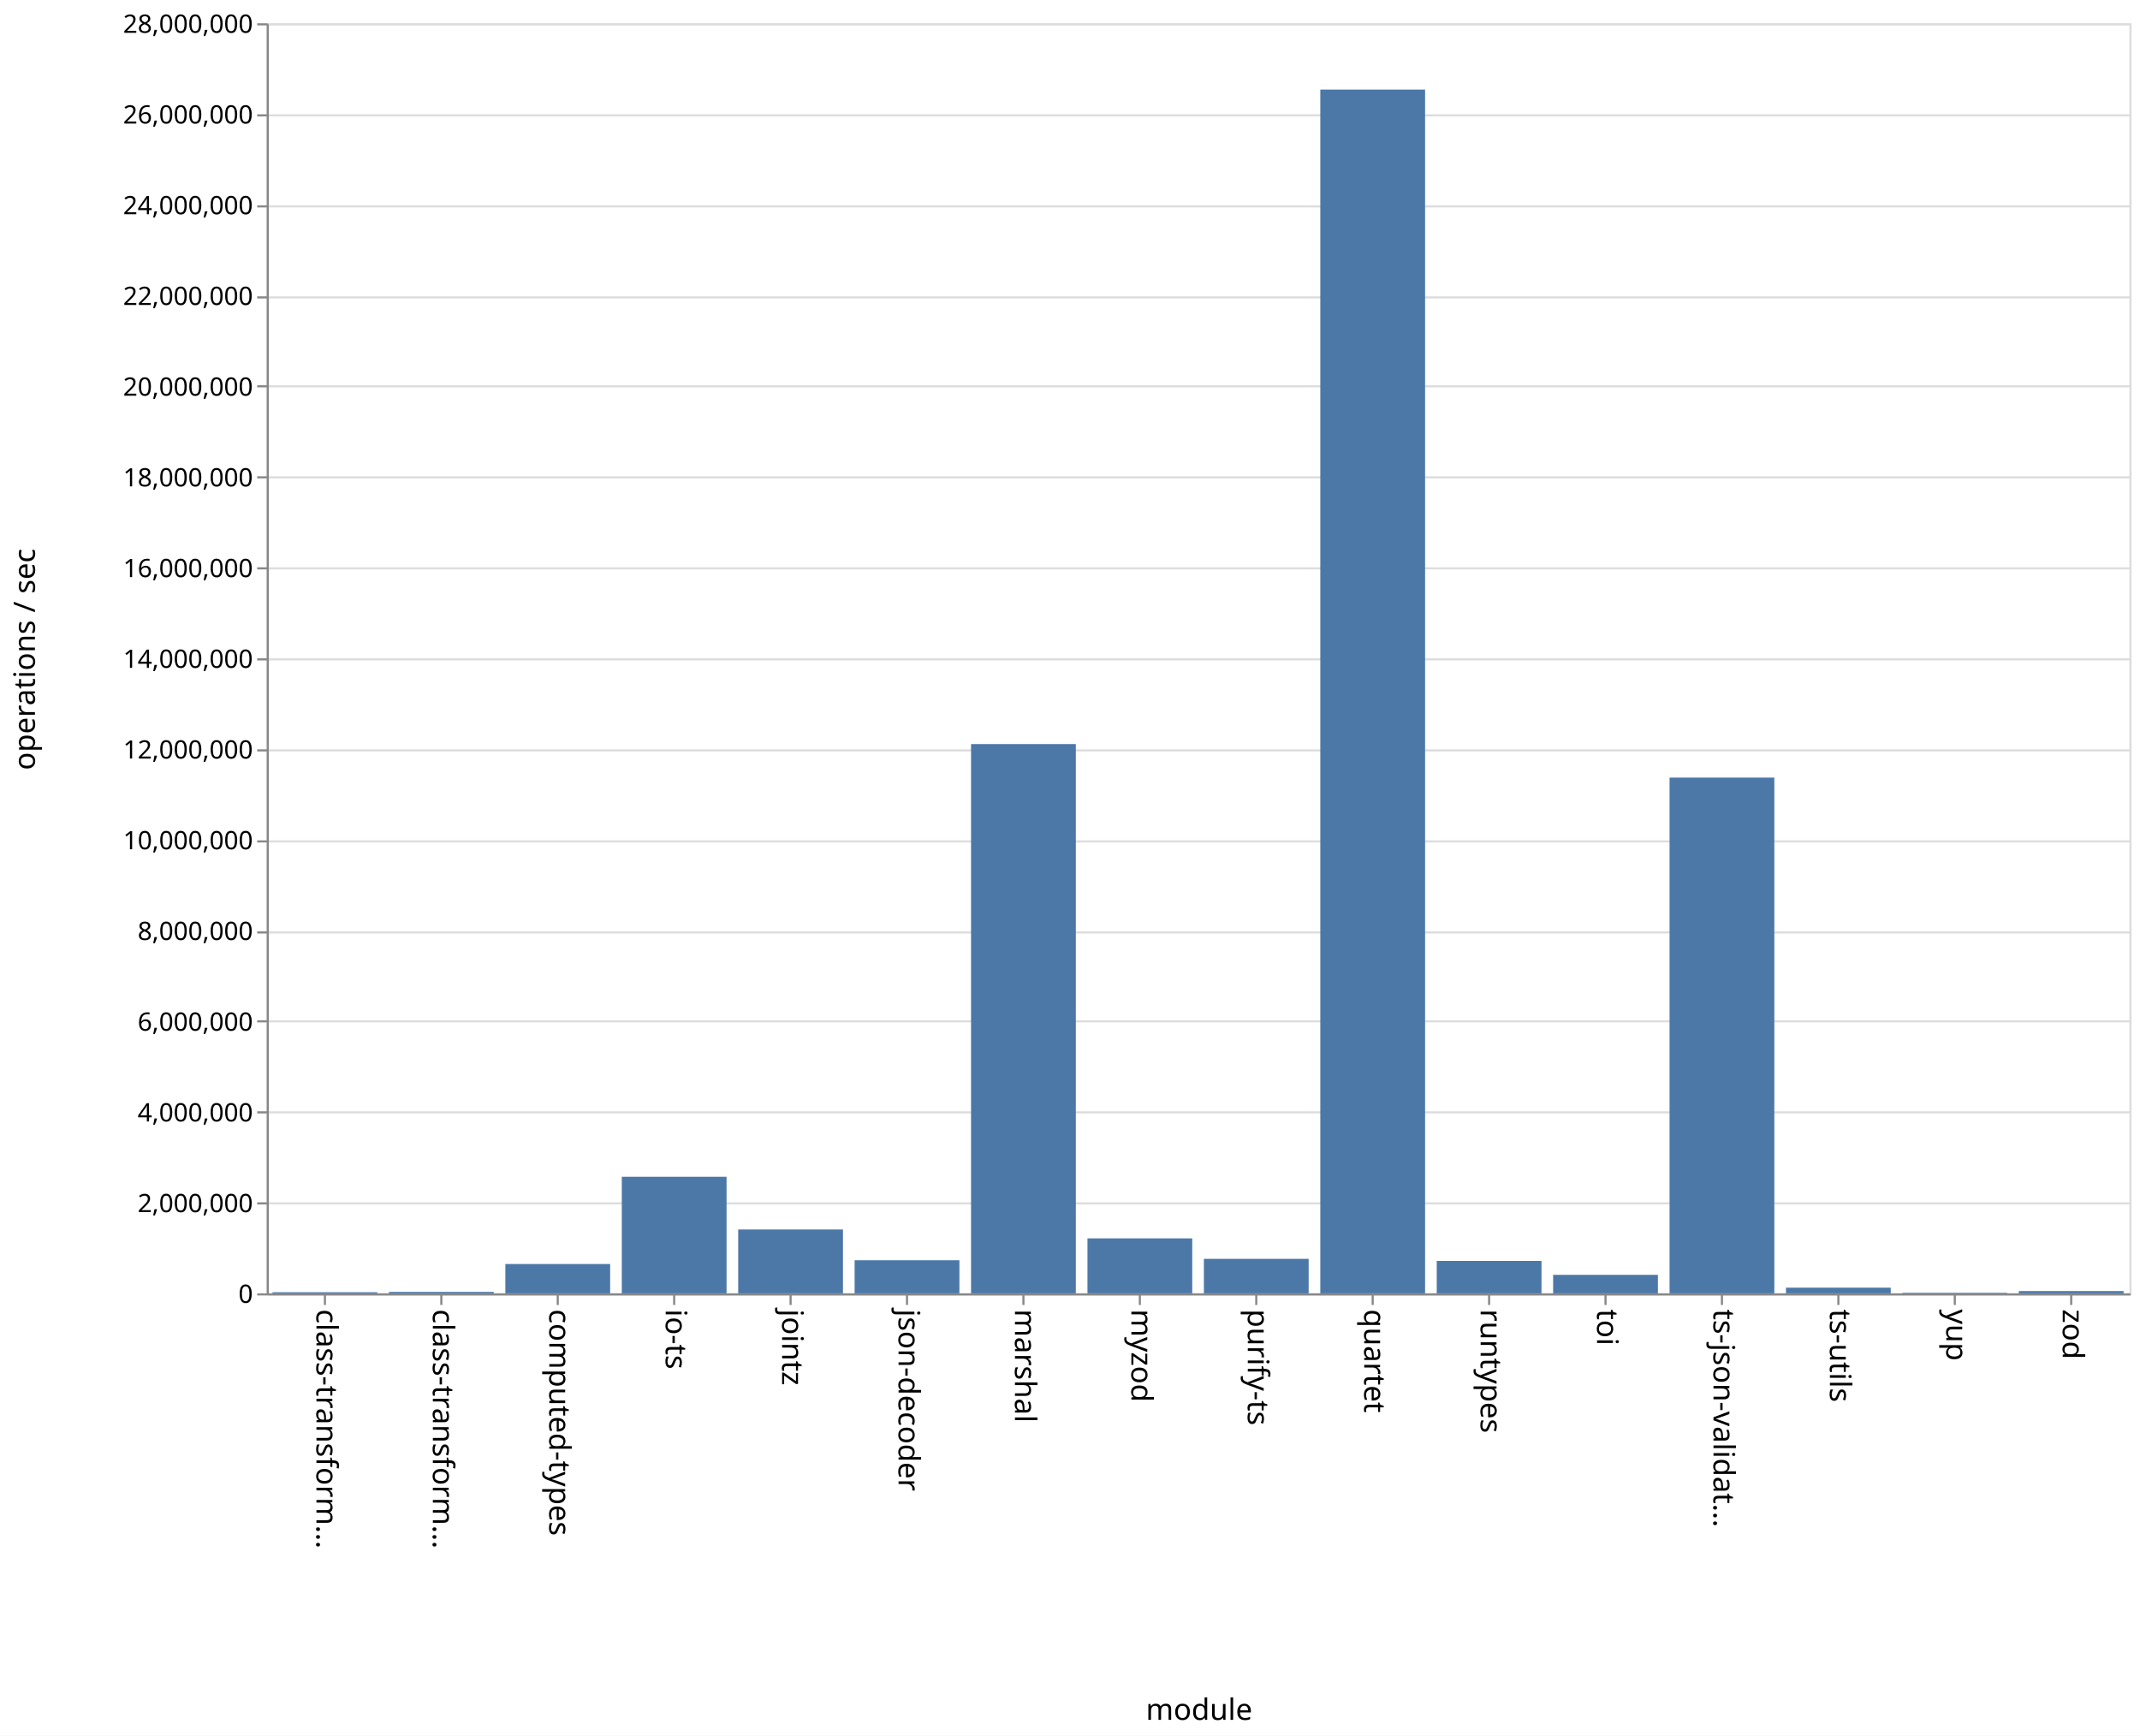
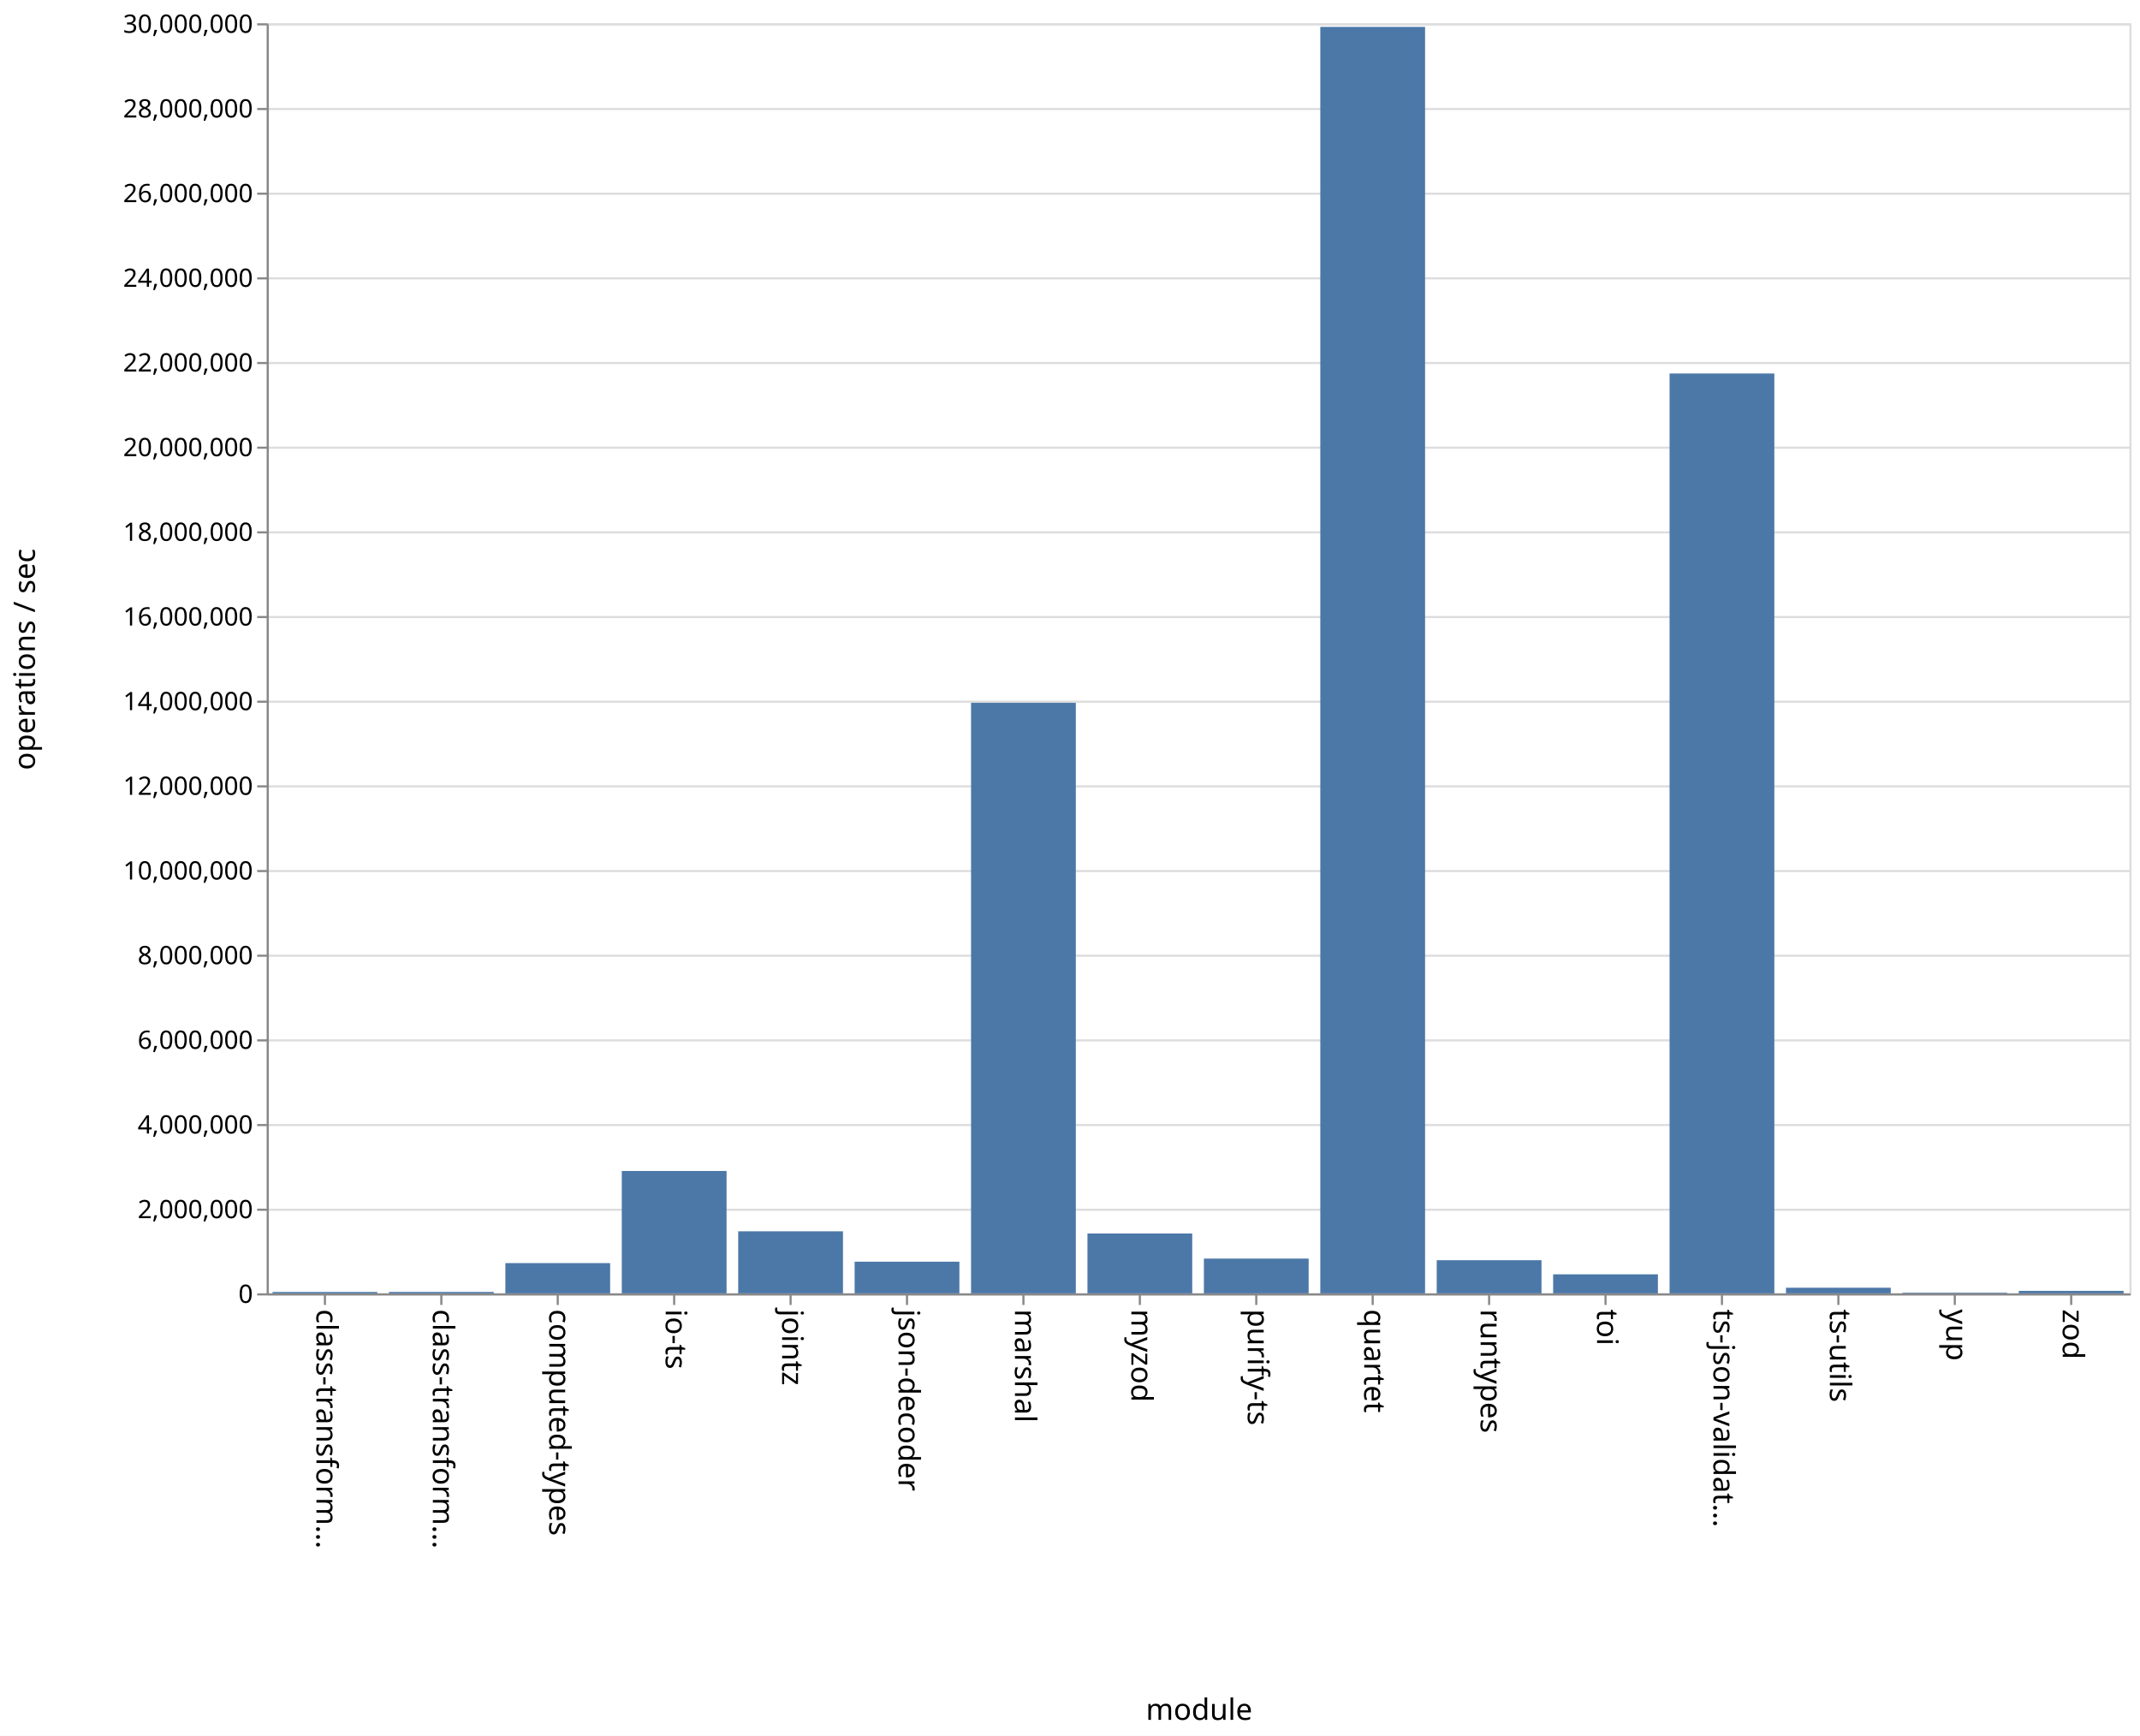
<svg xmlns="http://www.w3.org/2000/svg" class="marks" width="1011" height="820" viewBox="0 0 1011 820" version="1.1">
  <rect width="1011" height="820" fill="white" />
  <g fill="none" stroke-miterlimit="10" transform="translate(126,11)">
    <g class="mark-group role-frame root" role="graphics-object" aria-roledescription="group mark container">
      <g transform="translate(0,0)">
        <path class="background" aria-hidden="true" d="M0.5,0.5h880v600h-880Z" stroke="#ddd" />
        <g>
          <g class="mark-group role-axis" aria-hidden="true">
            <g transform="translate(0.5,0.5)">
              <path class="background" aria-hidden="true" d="M0,0h0v0h0Z" pointer-events="none" />
              <g>
                <g class="mark-rule role-axis-grid" pointer-events="none">
                  <line transform="translate(0,600)" x2="880" y2="0" stroke="#ddd" stroke-width="1" opacity="1" />
-                   <line transform="translate(0,557)" x2="880" y2="0" stroke="#ddd" stroke-width="1" opacity="1" />
-                   <line transform="translate(0,514)" x2="880" y2="0" stroke="#ddd" stroke-width="1" opacity="1" />
-                   <line transform="translate(0,471)" x2="880" y2="0" stroke="#ddd" stroke-width="1" opacity="1" />
-                   <line transform="translate(0,429)" x2="880" y2="0" stroke="#ddd" stroke-width="1" opacity="1" />
-                   <line transform="translate(0,386)" x2="880" y2="0" stroke="#ddd" stroke-width="1" opacity="1" />
-                   <line transform="translate(0,343)" x2="880" y2="0" stroke="#ddd" stroke-width="1" opacity="1" />
-                   <line transform="translate(0,300)" x2="880" y2="0" stroke="#ddd" stroke-width="1" opacity="1" />
-                   <line transform="translate(0,257)" x2="880" y2="0" stroke="#ddd" stroke-width="1" opacity="1" />
-                   <line transform="translate(0,214)" x2="880" y2="0" stroke="#ddd" stroke-width="1" opacity="1" />
-                   <line transform="translate(0,171)" x2="880" y2="0" stroke="#ddd" stroke-width="1" opacity="1" />
-                   <line transform="translate(0,129)" x2="880" y2="0" stroke="#ddd" stroke-width="1" opacity="1" />
-                   <line transform="translate(0,86)" x2="880" y2="0" stroke="#ddd" stroke-width="1" opacity="1" />
-                   <line transform="translate(0,43)" x2="880" y2="0" stroke="#ddd" stroke-width="1" opacity="1" />
+                   <line transform="translate(0,560)" x2="880" y2="0" stroke="#ddd" stroke-width="1" opacity="1" />
+                   <line transform="translate(0,520)" x2="880" y2="0" stroke="#ddd" stroke-width="1" opacity="1" />
+                   <line transform="translate(0,480)" x2="880" y2="0" stroke="#ddd" stroke-width="1" opacity="1" />
+                   <line transform="translate(0,440)" x2="880" y2="0" stroke="#ddd" stroke-width="1" opacity="1" />
+                   <line transform="translate(0,400)" x2="880" y2="0" stroke="#ddd" stroke-width="1" opacity="1" />
+                   <line transform="translate(0,360)" x2="880" y2="0" stroke="#ddd" stroke-width="1" opacity="1" />
+                   <line transform="translate(0,320)" x2="880" y2="0" stroke="#ddd" stroke-width="1" opacity="1" />
+                   <line transform="translate(0,280)" x2="880" y2="0" stroke="#ddd" stroke-width="1" opacity="1" />
+                   <line transform="translate(0,240)" x2="880" y2="0" stroke="#ddd" stroke-width="1" opacity="1" />
+                   <line transform="translate(0,200)" x2="880" y2="0" stroke="#ddd" stroke-width="1" opacity="1" />
+                   <line transform="translate(0,160)" x2="880" y2="0" stroke="#ddd" stroke-width="1" opacity="1" />
+                   <line transform="translate(0,120)" x2="880" y2="0" stroke="#ddd" stroke-width="1" opacity="1" />
+                   <line transform="translate(0,80)" x2="880" y2="0" stroke="#ddd" stroke-width="1" opacity="1" />
+                   <line transform="translate(0,40)" x2="880" y2="0" stroke="#ddd" stroke-width="1" opacity="1" />
                  <line transform="translate(0,0)" x2="880" y2="0" stroke="#ddd" stroke-width="1" opacity="1" />
                </g>
              </g>
              <path class="foreground" aria-hidden="true" d="" pointer-events="none" display="none" />
            </g>
          </g>
          <g class="mark-group role-axis" role="graphics-symbol" aria-roledescription="axis" aria-label="X-axis titled 'module' for a discrete scale with 16 values: class-transformer-validator-async, class-transformer-validator-sync, computed-types, io-ts, jointz, ending with zod">
            <g transform="translate(0.5,600.5)">
              <path class="background" aria-hidden="true" d="M0,0h0v0h0Z" pointer-events="none" />
              <g>
                <g class="mark-rule role-axis-tick" pointer-events="none">
                  <line transform="translate(27,0)" x2="0" y2="5" stroke="#888" stroke-width="1" opacity="1" />
                  <line transform="translate(82,0)" x2="0" y2="5" stroke="#888" stroke-width="1" opacity="1" />
                  <line transform="translate(137,0)" x2="0" y2="5" stroke="#888" stroke-width="1" opacity="1" />
                  <line transform="translate(192,0)" x2="0" y2="5" stroke="#888" stroke-width="1" opacity="1" />
                  <line transform="translate(247,0)" x2="0" y2="5" stroke="#888" stroke-width="1" opacity="1" />
                  <line transform="translate(302,0)" x2="0" y2="5" stroke="#888" stroke-width="1" opacity="1" />
                  <line transform="translate(357,0)" x2="0" y2="5" stroke="#888" stroke-width="1" opacity="1" />
                  <line transform="translate(412,0)" x2="0" y2="5" stroke="#888" stroke-width="1" opacity="1" />
                  <line transform="translate(467,0)" x2="0" y2="5" stroke="#888" stroke-width="1" opacity="1" />
                  <line transform="translate(522,0)" x2="0" y2="5" stroke="#888" stroke-width="1" opacity="1" />
                  <line transform="translate(577,0)" x2="0" y2="5" stroke="#888" stroke-width="1" opacity="1" />
                  <line transform="translate(632,0)" x2="0" y2="5" stroke="#888" stroke-width="1" opacity="1" />
                  <line transform="translate(687,0)" x2="0" y2="5" stroke="#888" stroke-width="1" opacity="1" />
                  <line transform="translate(742,0)" x2="0" y2="5" stroke="#888" stroke-width="1" opacity="1" />
                  <line transform="translate(797,0)" x2="0" y2="5" stroke="#888" stroke-width="1" opacity="1" />
                  <line transform="translate(852,0)" x2="0" y2="5" stroke="#888" stroke-width="1" opacity="1" />
                </g>
                <g class="mark-text role-axis-label" pointer-events="none">
                  <text text-anchor="start" transform="translate(27,7) rotate(90) translate(0,4)" font-family="sans-serif" font-size="14px" fill="#000" opacity="1">class-transform…</text>
                  <text text-anchor="start" transform="translate(82,7) rotate(90) translate(0,4)" font-family="sans-serif" font-size="14px" fill="#000" opacity="1">class-transform…</text>
                  <text text-anchor="start" transform="translate(137,7) rotate(90) translate(0,4)" font-family="sans-serif" font-size="14px" fill="#000" opacity="1">computed-types</text>
                  <text text-anchor="start" transform="translate(192,7) rotate(90) translate(0,4)" font-family="sans-serif" font-size="14px" fill="#000" opacity="1">io-ts</text>
                  <text text-anchor="start" transform="translate(247,7) rotate(90) translate(0,4)" font-family="sans-serif" font-size="14px" fill="#000" opacity="1">jointz</text>
                  <text text-anchor="start" transform="translate(302,7) rotate(90) translate(0,4)" font-family="sans-serif" font-size="14px" fill="#000" opacity="1">json-decoder</text>
                  <text text-anchor="start" transform="translate(357,7) rotate(90) translate(0,4)" font-family="sans-serif" font-size="14px" fill="#000" opacity="1">marshal</text>
                  <text text-anchor="start" transform="translate(412,7) rotate(90) translate(0,4)" font-family="sans-serif" font-size="14px" fill="#000" opacity="1">myzod</text>
                  <text text-anchor="start" transform="translate(467,7) rotate(90) translate(0,4)" font-family="sans-serif" font-size="14px" fill="#000" opacity="1">purify-ts</text>
                  <text text-anchor="start" transform="translate(522,7) rotate(90) translate(0,4)" font-family="sans-serif" font-size="14px" fill="#000" opacity="1">quartet</text>
                  <text text-anchor="start" transform="translate(577,7) rotate(90) translate(0,4)" font-family="sans-serif" font-size="14px" fill="#000" opacity="1">runtypes</text>
                  <text text-anchor="start" transform="translate(632,7) rotate(90) translate(0,4)" font-family="sans-serif" font-size="14px" fill="#000" opacity="1">toi</text>
                  <text text-anchor="start" transform="translate(687,7) rotate(90) translate(0,4)" font-family="sans-serif" font-size="14px" fill="#000" opacity="1">ts-json-validat…</text>
                  <text text-anchor="start" transform="translate(742,7) rotate(90) translate(0,4)" font-family="sans-serif" font-size="14px" fill="#000" opacity="1">ts-utils</text>
                  <text text-anchor="start" transform="translate(797,7) rotate(90) translate(0,4)" font-family="sans-serif" font-size="14px" fill="#000" opacity="1">yup</text>
                  <text text-anchor="start" transform="translate(852,7) rotate(90) translate(0,4)" font-family="sans-serif" font-size="14px" fill="#000" opacity="1">zod</text>
                </g>
                <g class="mark-rule role-axis-domain" pointer-events="none">
                  <line transform="translate(0,0)" x2="880" y2="0" stroke="#888" stroke-width="1" opacity="1" />
                </g>
                <g class="mark-text role-axis-title" pointer-events="none">
                  <text text-anchor="middle" transform="translate(440,201)" font-family="sans-serif" font-size="14px" font-weight="normal" fill="#000" opacity="1">module</text>
                </g>
              </g>
              <path class="foreground" aria-hidden="true" d="" pointer-events="none" display="none" />
            </g>
          </g>
-           <g class="mark-group role-axis" role="graphics-symbol" aria-roledescription="axis" aria-label="Y-axis titled 'operations / sec' for a linear scale with values from 0 to 28,000,000">
+           <g class="mark-group role-axis" role="graphics-symbol" aria-roledescription="axis" aria-label="Y-axis titled 'operations / sec' for a linear scale with values from 0 to 30,000,000">
            <g transform="translate(0.5,0.5)">
              <path class="background" aria-hidden="true" d="M0,0h0v0h0Z" pointer-events="none" />
              <g>
                <g class="mark-rule role-axis-tick" pointer-events="none">
                  <line transform="translate(0,600)" x2="-5" y2="0" stroke="#888" stroke-width="1" opacity="1" />
-                   <line transform="translate(0,557)" x2="-5" y2="0" stroke="#888" stroke-width="1" opacity="1" />
-                   <line transform="translate(0,514)" x2="-5" y2="0" stroke="#888" stroke-width="1" opacity="1" />
-                   <line transform="translate(0,471)" x2="-5" y2="0" stroke="#888" stroke-width="1" opacity="1" />
-                   <line transform="translate(0,429)" x2="-5" y2="0" stroke="#888" stroke-width="1" opacity="1" />
-                   <line transform="translate(0,386)" x2="-5" y2="0" stroke="#888" stroke-width="1" opacity="1" />
-                   <line transform="translate(0,343)" x2="-5" y2="0" stroke="#888" stroke-width="1" opacity="1" />
-                   <line transform="translate(0,300)" x2="-5" y2="0" stroke="#888" stroke-width="1" opacity="1" />
-                   <line transform="translate(0,257)" x2="-5" y2="0" stroke="#888" stroke-width="1" opacity="1" />
-                   <line transform="translate(0,214)" x2="-5" y2="0" stroke="#888" stroke-width="1" opacity="1" />
-                   <line transform="translate(0,171)" x2="-5" y2="0" stroke="#888" stroke-width="1" opacity="1" />
-                   <line transform="translate(0,129)" x2="-5" y2="0" stroke="#888" stroke-width="1" opacity="1" />
-                   <line transform="translate(0,86)" x2="-5" y2="0" stroke="#888" stroke-width="1" opacity="1" />
-                   <line transform="translate(0,43)" x2="-5" y2="0" stroke="#888" stroke-width="1" opacity="1" />
+                   <line transform="translate(0,560)" x2="-5" y2="0" stroke="#888" stroke-width="1" opacity="1" />
+                   <line transform="translate(0,520)" x2="-5" y2="0" stroke="#888" stroke-width="1" opacity="1" />
+                   <line transform="translate(0,480)" x2="-5" y2="0" stroke="#888" stroke-width="1" opacity="1" />
+                   <line transform="translate(0,440)" x2="-5" y2="0" stroke="#888" stroke-width="1" opacity="1" />
+                   <line transform="translate(0,400)" x2="-5" y2="0" stroke="#888" stroke-width="1" opacity="1" />
+                   <line transform="translate(0,360)" x2="-5" y2="0" stroke="#888" stroke-width="1" opacity="1" />
+                   <line transform="translate(0,320)" x2="-5" y2="0" stroke="#888" stroke-width="1" opacity="1" />
+                   <line transform="translate(0,280)" x2="-5" y2="0" stroke="#888" stroke-width="1" opacity="1" />
+                   <line transform="translate(0,240)" x2="-5" y2="0" stroke="#888" stroke-width="1" opacity="1" />
+                   <line transform="translate(0,200)" x2="-5" y2="0" stroke="#888" stroke-width="1" opacity="1" />
+                   <line transform="translate(0,160)" x2="-5" y2="0" stroke="#888" stroke-width="1" opacity="1" />
+                   <line transform="translate(0,120)" x2="-5" y2="0" stroke="#888" stroke-width="1" opacity="1" />
+                   <line transform="translate(0,80)" x2="-5" y2="0" stroke="#888" stroke-width="1" opacity="1" />
+                   <line transform="translate(0,40)" x2="-5" y2="0" stroke="#888" stroke-width="1" opacity="1" />
                  <line transform="translate(0,0)" x2="-5" y2="0" stroke="#888" stroke-width="1" opacity="1" />
                </g>
                <g class="mark-text role-axis-label" pointer-events="none">
                  <text text-anchor="end" transform="translate(-7,604)" font-family="sans-serif" font-size="12px" fill="#000" opacity="1">0</text>
-                   <text text-anchor="end" transform="translate(-7,561.1429)" font-family="sans-serif" font-size="12px" fill="#000" opacity="1">2,000,000</text>
-                   <text text-anchor="end" transform="translate(-7,518.2857)" font-family="sans-serif" font-size="12px" fill="#000" opacity="1">4,000,000</text>
-                   <text text-anchor="end" transform="translate(-7,475.4286)" font-family="sans-serif" font-size="12px" fill="#000" opacity="1">6,000,000</text>
-                   <text text-anchor="end" transform="translate(-7,432.5714)" font-family="sans-serif" font-size="12px" fill="#000" opacity="1">8,000,000</text>
-                   <text text-anchor="end" transform="translate(-7,389.7143)" font-family="sans-serif" font-size="12px" fill="#000" opacity="1">10,000,000</text>
-                   <text text-anchor="end" transform="translate(-7,346.8571)" font-family="sans-serif" font-size="12px" fill="#000" opacity="1">12,000,000</text>
-                   <text text-anchor="end" transform="translate(-7,304)" font-family="sans-serif" font-size="12px" fill="#000" opacity="1">14,000,000</text>
-                   <text text-anchor="end" transform="translate(-7,261.1429)" font-family="sans-serif" font-size="12px" fill="#000" opacity="1">16,000,000</text>
-                   <text text-anchor="end" transform="translate(-7,218.2857)" font-family="sans-serif" font-size="12px" fill="#000" opacity="1">18,000,000</text>
-                   <text text-anchor="end" transform="translate(-7,175.4286)" font-family="sans-serif" font-size="12px" fill="#000" opacity="1">20,000,000</text>
-                   <text text-anchor="end" transform="translate(-7,132.5714)" font-family="sans-serif" font-size="12px" fill="#000" opacity="1">22,000,000</text>
-                   <text text-anchor="end" transform="translate(-7,89.71429)" font-family="sans-serif" font-size="12px" fill="#000" opacity="1">24,000,000</text>
-                   <text text-anchor="end" transform="translate(-7,46.85714)" font-family="sans-serif" font-size="12px" fill="#000" opacity="1">26,000,000</text>
-                   <text text-anchor="end" transform="translate(-7,4)" font-family="sans-serif" font-size="12px" fill="#000" opacity="1">28,000,000</text>
+                   <text text-anchor="end" transform="translate(-7,564)" font-family="sans-serif" font-size="12px" fill="#000" opacity="1">2,000,000</text>
+                   <text text-anchor="end" transform="translate(-7,524)" font-family="sans-serif" font-size="12px" fill="#000" opacity="1">4,000,000</text>
+                   <text text-anchor="end" transform="translate(-7,484)" font-family="sans-serif" font-size="12px" fill="#000" opacity="1">6,000,000</text>
+                   <text text-anchor="end" transform="translate(-7,444)" font-family="sans-serif" font-size="12px" fill="#000" opacity="1">8,000,000</text>
+                   <text text-anchor="end" transform="translate(-7,404)" font-family="sans-serif" font-size="12px" fill="#000" opacity="1">10,000,000</text>
+                   <text text-anchor="end" transform="translate(-7,364)" font-family="sans-serif" font-size="12px" fill="#000" opacity="1">12,000,000</text>
+                   <text text-anchor="end" transform="translate(-7,324)" font-family="sans-serif" font-size="12px" fill="#000" opacity="1">14,000,000</text>
+                   <text text-anchor="end" transform="translate(-7,284)" font-family="sans-serif" font-size="12px" fill="#000" opacity="1">16,000,000</text>
+                   <text text-anchor="end" transform="translate(-7,244)" font-family="sans-serif" font-size="12px" fill="#000" opacity="1">18,000,000</text>
+                   <text text-anchor="end" transform="translate(-7,204)" font-family="sans-serif" font-size="12px" fill="#000" opacity="1">20,000,000</text>
+                   <text text-anchor="end" transform="translate(-7,164)" font-family="sans-serif" font-size="12px" fill="#000" opacity="1">22,000,000</text>
+                   <text text-anchor="end" transform="translate(-7,124)" font-family="sans-serif" font-size="12px" fill="#000" opacity="1">24,000,000</text>
+                   <text text-anchor="end" transform="translate(-7,84)" font-family="sans-serif" font-size="12px" fill="#000" opacity="1">26,000,000</text>
+                   <text text-anchor="end" transform="translate(-7,44)" font-family="sans-serif" font-size="12px" fill="#000" opacity="1">28,000,000</text>
+                   <text text-anchor="end" transform="translate(-7,4)" font-family="sans-serif" font-size="12px" fill="#000" opacity="1">30,000,000</text>
                </g>
                <g class="mark-rule role-axis-domain" pointer-events="none">
                  <line transform="translate(0,600)" x2="0" y2="-600" stroke="#888" stroke-width="1" opacity="1" />
                </g>
                <g class="mark-text role-axis-title" pointer-events="none">
                  <text text-anchor="middle" transform="translate(-107,300) rotate(-90) translate(0,-3)" font-family="sans-serif" font-size="14px" font-weight="normal" fill="#000" opacity="1">operations / sec</text>
                </g>
              </g>
              <path class="foreground" aria-hidden="true" d="" pointer-events="none" display="none" />
            </g>
          </g>
          <g class="mark-rect role-mark marks" role="graphics-object" aria-roledescription="rect mark container">
-             <path aria-label="operations / sec: 24771; module: class-transformer-validator-async" role="graphics-symbol" aria-roledescription="bar" d="M2.75,599.469h49.5v0.531h-49.5Z" fill="#4c78a8" />
-             <path aria-label="operations / sec: 32105; module: class-transformer-validator-sync" role="graphics-symbol" aria-roledescription="bar" d="M57.75,599.312h49.5v0.688h-49.5Z" fill="#4c78a8" />
-             <path aria-label="operations / sec: 646470; module: computed-types" role="graphics-symbol" aria-roledescription="bar" d="M112.75,586.147h49.5v13.853h-49.5Z" fill="#4c78a8" />
-             <path aria-label="operations / sec: 2569833; module: io-ts" role="graphics-symbol" aria-roledescription="bar" d="M167.75,544.932h49.5v55.068h-49.5Z" fill="#4c78a8" />
-             <path aria-label="operations / sec: 1407814; module: jointz" role="graphics-symbol" aria-roledescription="bar" d="M222.75,569.833h49.5v30.167h-49.5Z" fill="#4c78a8" />
-             <path aria-label="operations / sec: 729501; module: json-decoder" role="graphics-symbol" aria-roledescription="bar" d="M277.75,584.368h49.5v15.632h-49.5Z" fill="#4c78a8" />
-             <path aria-label="operations / sec: 12109177; module: marshal" role="graphics-symbol" aria-roledescription="bar" d="M332.75,340.518h49.5v259.482h-49.5Z" fill="#4c78a8" />
-             <path aria-label="operations / sec: 1211608; module: myzod" role="graphics-symbol" aria-roledescription="bar" d="M387.75,574.037h49.5v25.963h-49.5Z" fill="#4c78a8" />
-             <path aria-label="operations / sec: 760547; module: purify-ts" role="graphics-symbol" aria-roledescription="bar" d="M442.75,583.703h49.5v16.297h-49.5Z" fill="#4c78a8" />
-             <path aria-label="operations / sec: 26538642; module: quartet" role="graphics-symbol" aria-roledescription="bar" d="M497.75,31.315h49.5v568.685h-49.5Z" fill="#4c78a8" />
-             <path aria-label="operations / sec: 714859; module: runtypes" role="graphics-symbol" aria-roledescription="bar" d="M552.75,584.682h49.5v15.318h-49.5Z" fill="#4c78a8" />
-             <path aria-label="operations / sec: 407745; module: toi" role="graphics-symbol" aria-roledescription="bar" d="M607.75,591.263h49.5v8.737h-49.5Z" fill="#4c78a8" />
-             <path aria-label="operations / sec: 11370121; module: ts-json-validator" role="graphics-symbol" aria-roledescription="bar" d="M662.75,356.355h49.5v243.645h-49.5Z" fill="#4c78a8" />
-             <path aria-label="operations / sec: 124910; module: ts-utils" role="graphics-symbol" aria-roledescription="bar" d="M717.75,597.323h49.5v2.677h-49.5Z" fill="#4c78a8" />
-             <path aria-label="operations / sec: 12005; module: yup" role="graphics-symbol" aria-roledescription="bar" d="M772.75,599.743h49.5v0.257h-49.5Z" fill="#4c78a8" />
-             <path aria-label="operations / sec: 50257; module: zod" role="graphics-symbol" aria-roledescription="bar" d="M827.75,598.923h49.5v1.077h-49.5Z" fill="#4c78a8" />
+             <path aria-label="operations / sec: 32565; module: class-transformer-validator-async" role="graphics-symbol" aria-roledescription="bar" d="M2.75,599.349h49.5v0.651h-49.5Z" fill="#4c78a8" />
+             <path aria-label="operations / sec: 33465; module: class-transformer-validator-sync" role="graphics-symbol" aria-roledescription="bar" d="M57.75,599.331h49.5v0.669h-49.5Z" fill="#4c78a8" />
+             <path aria-label="operations / sec: 714198; module: computed-types" role="graphics-symbol" aria-roledescription="bar" d="M112.75,585.716h49.5v14.284h-49.5Z" fill="#4c78a8" />
+             <path aria-label="operations / sec: 2890260; module: io-ts" role="graphics-symbol" aria-roledescription="bar" d="M167.75,542.195h49.5v57.805h-49.5Z" fill="#4c78a8" />
+             <path aria-label="operations / sec: 1465153; module: jointz" role="graphics-symbol" aria-roledescription="bar" d="M222.75,570.697h49.5v29.303h-49.5Z" fill="#4c78a8" />
+             <path aria-label="operations / sec: 747826; module: json-decoder" role="graphics-symbol" aria-roledescription="bar" d="M277.75,585.043h49.5v14.957h-49.5Z" fill="#4c78a8" />
+             <path aria-label="operations / sec: 13948365; module: marshal" role="graphics-symbol" aria-roledescription="bar" d="M332.75,321.033h49.5v278.967h-49.5Z" fill="#4c78a8" />
+             <path aria-label="operations / sec: 1413224; module: myzod" role="graphics-symbol" aria-roledescription="bar" d="M387.75,571.736h49.5v28.264h-49.5Z" fill="#4c78a8" />
+             <path aria-label="operations / sec: 820733; module: purify-ts" role="graphics-symbol" aria-roledescription="bar" d="M442.75,583.585h49.5v16.415h-49.5Z" fill="#4c78a8" />
+             <path aria-label="operations / sec: 29915097; module: quartet" role="graphics-symbol" aria-roledescription="bar" d="M497.75,1.698h49.5v598.302h-49.5Z" fill="#4c78a8" />
+             <path aria-label="operations / sec: 782709; module: runtypes" role="graphics-symbol" aria-roledescription="bar" d="M552.75,584.346h49.5v15.654h-49.5Z" fill="#4c78a8" />
+             <path aria-label="operations / sec: 449050; module: toi" role="graphics-symbol" aria-roledescription="bar" d="M607.75,591.019h49.5v8.981h-49.5Z" fill="#4c78a8" />
+             <path aria-label="operations / sec: 21727448; module: ts-json-validator" role="graphics-symbol" aria-roledescription="bar" d="M662.75,165.451h49.5v434.549h-49.5Z" fill="#4c78a8" />
+             <path aria-label="operations / sec: 132379; module: ts-utils" role="graphics-symbol" aria-roledescription="bar" d="M717.75,597.352h49.5v2.648h-49.5Z" fill="#4c78a8" />
+             <path aria-label="operations / sec: 15013; module: yup" role="graphics-symbol" aria-roledescription="bar" d="M772.75,599.7h49.5v0.3h-49.5Z" fill="#4c78a8" />
+             <path aria-label="operations / sec: 57891; module: zod" role="graphics-symbol" aria-roledescription="bar" d="M827.75,598.842h49.5v1.158h-49.5Z" fill="#4c78a8" />
          </g>
        </g>
        <path class="foreground" aria-hidden="true" d="" display="none" />
      </g>
    </g>
  </g>
</svg>
